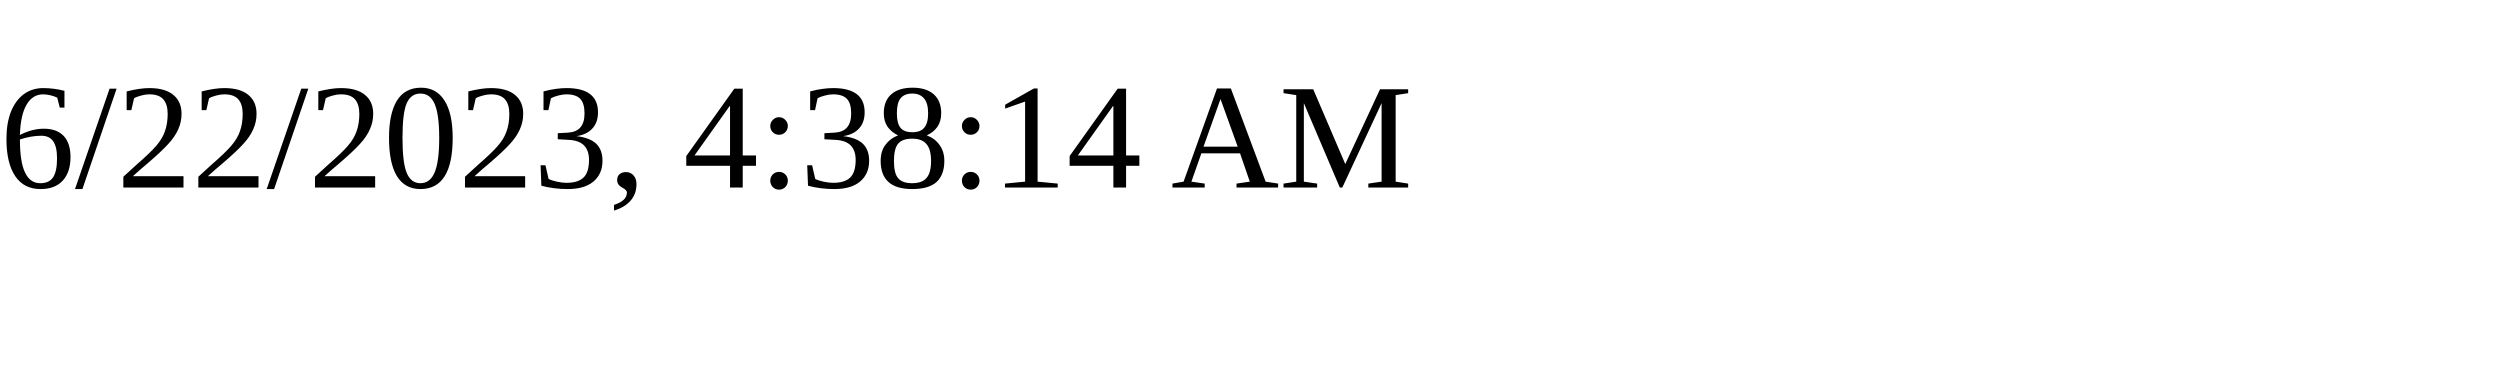
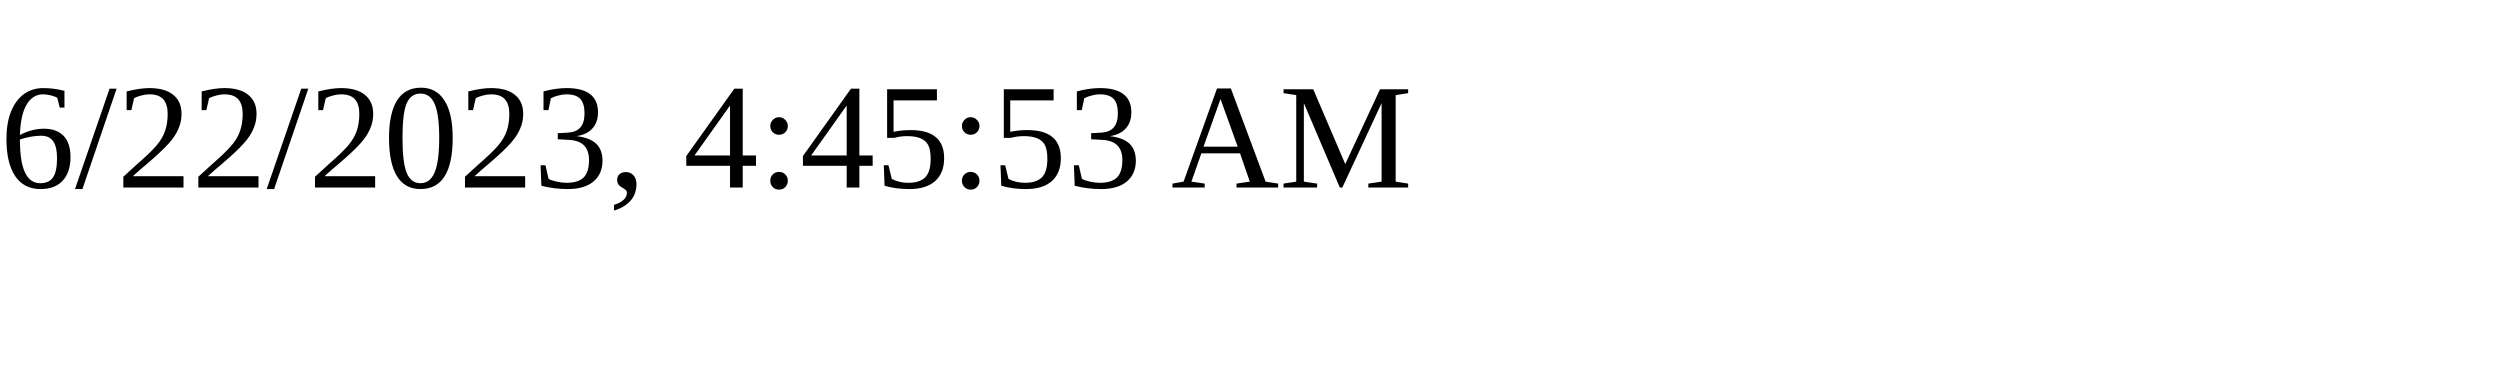
<svg xmlns="http://www.w3.org/2000/svg" height="30" width="200">
-   <text x="0" y="15">6/22/2023, 4:38:14 AM</text>
+   <text x="0" y="15">6/22/2023, 4:45:53 AM</text>
</svg>
